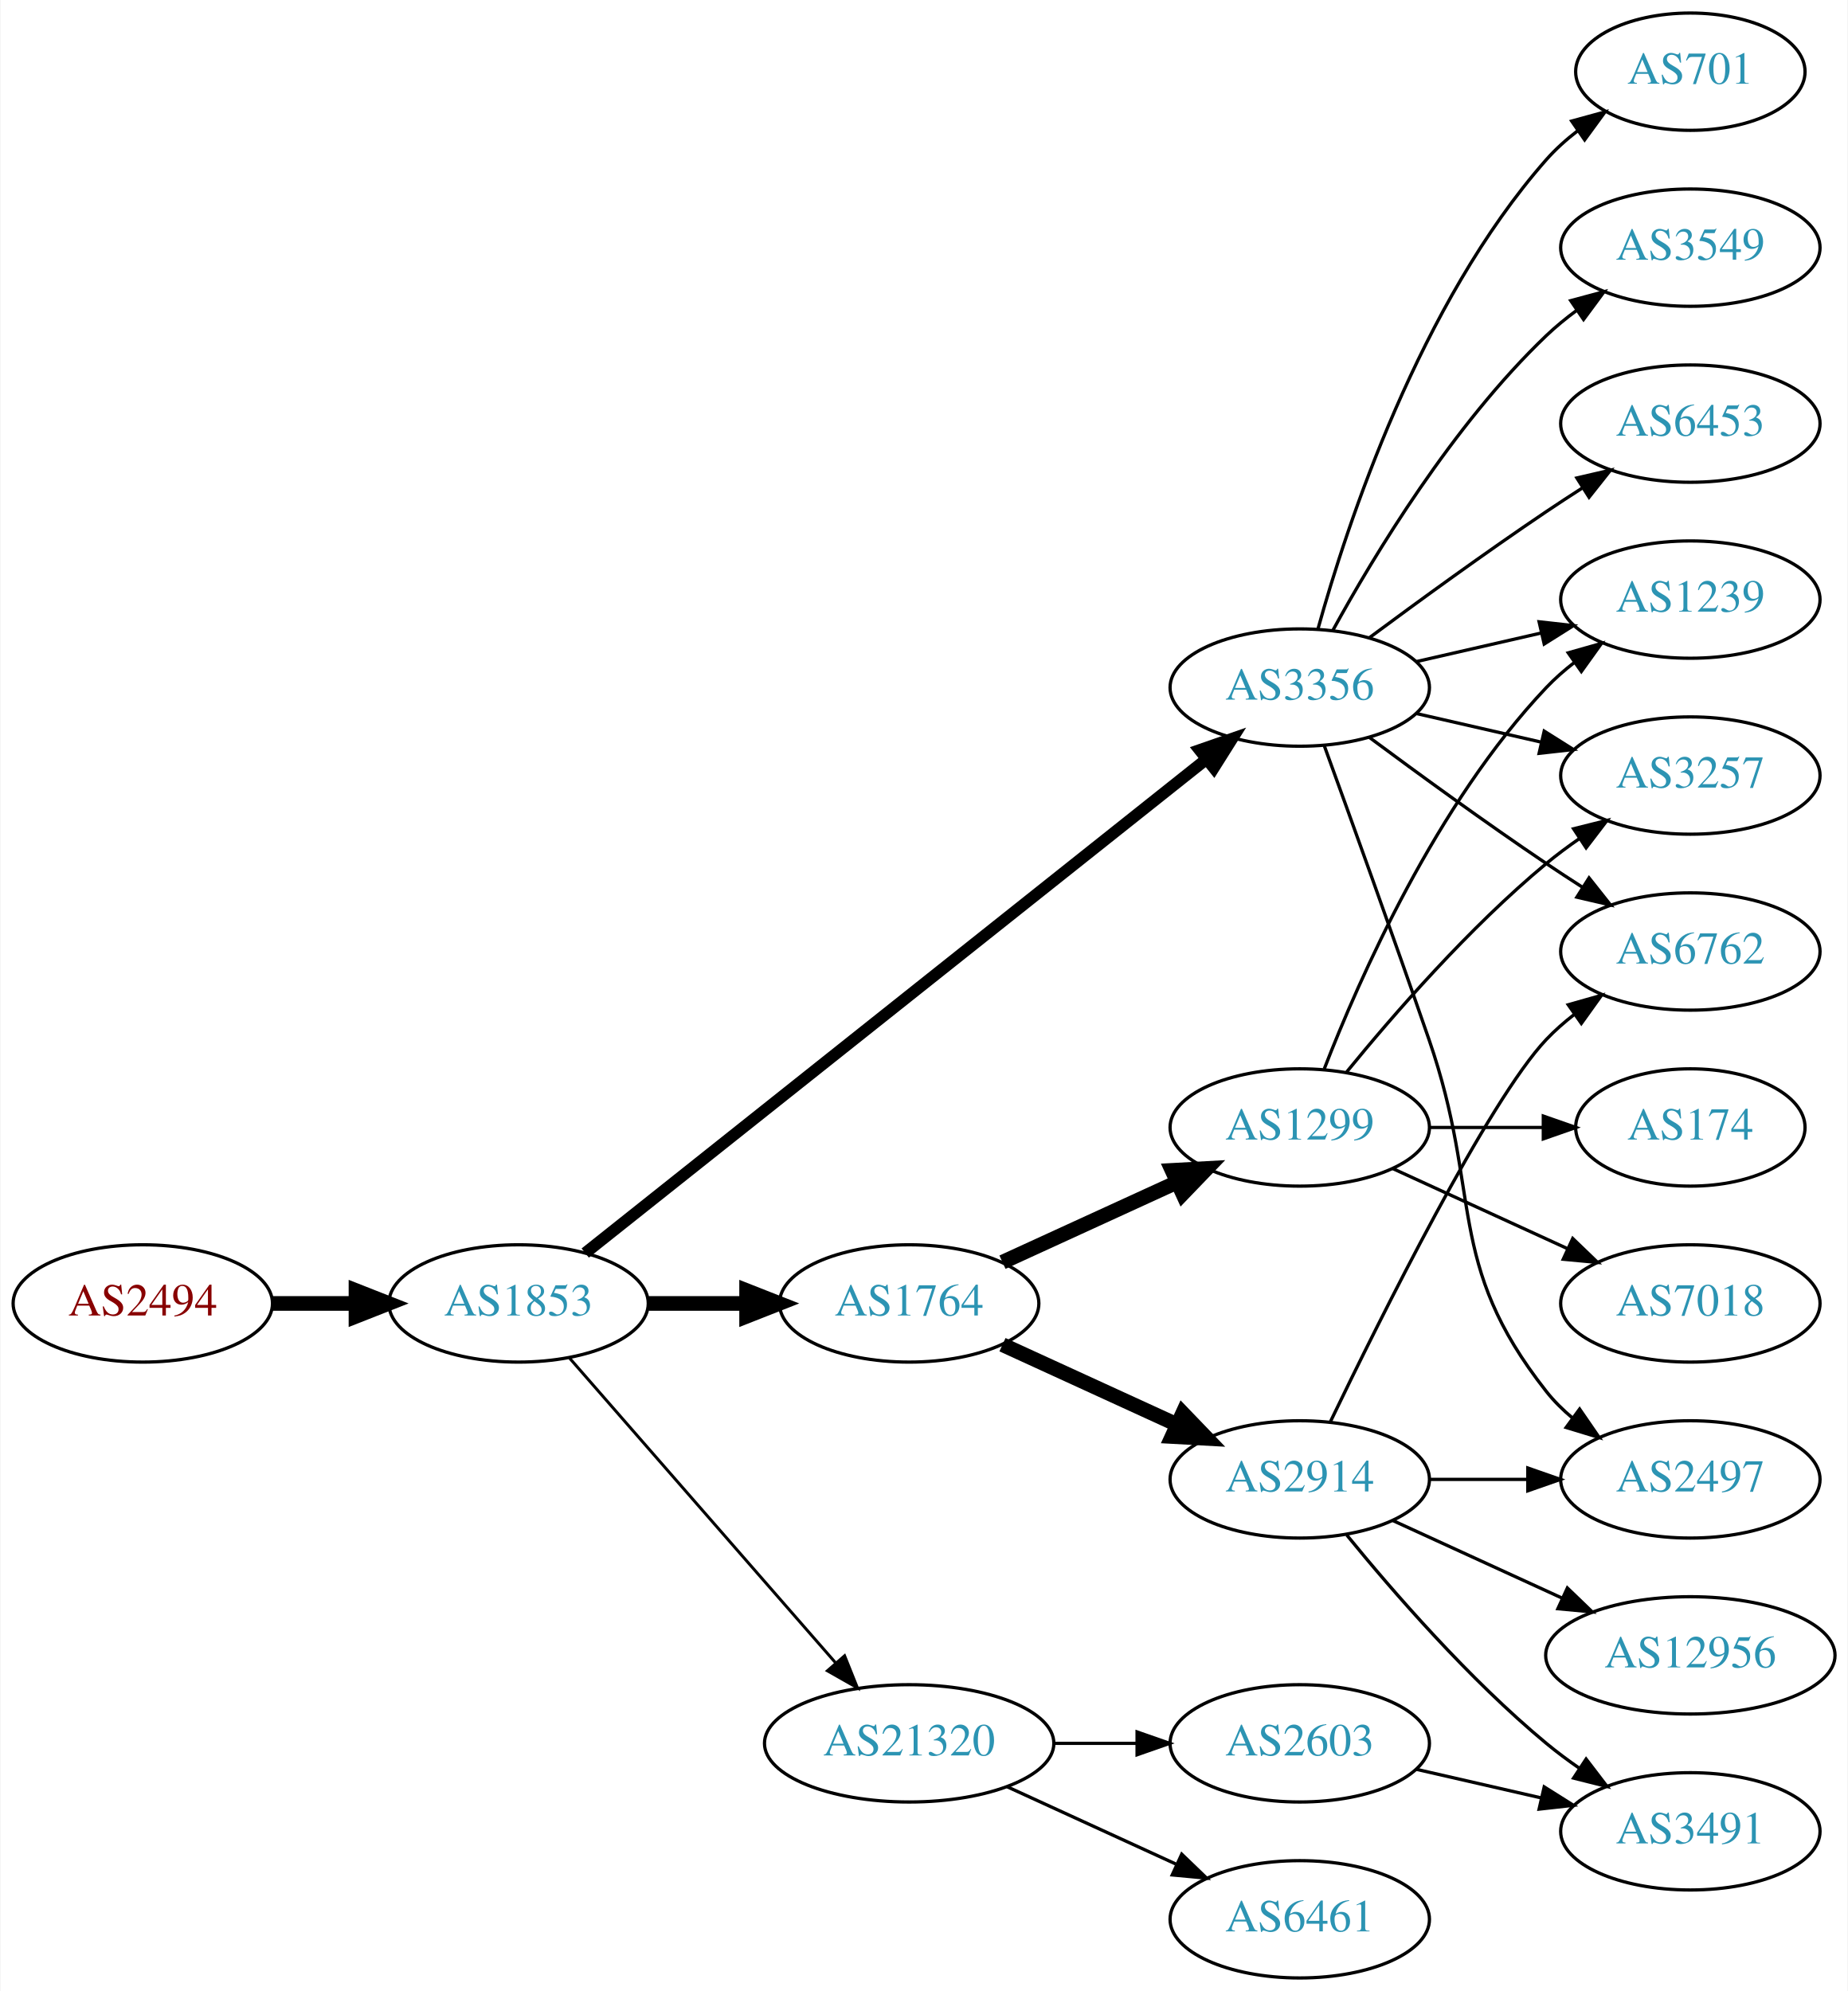
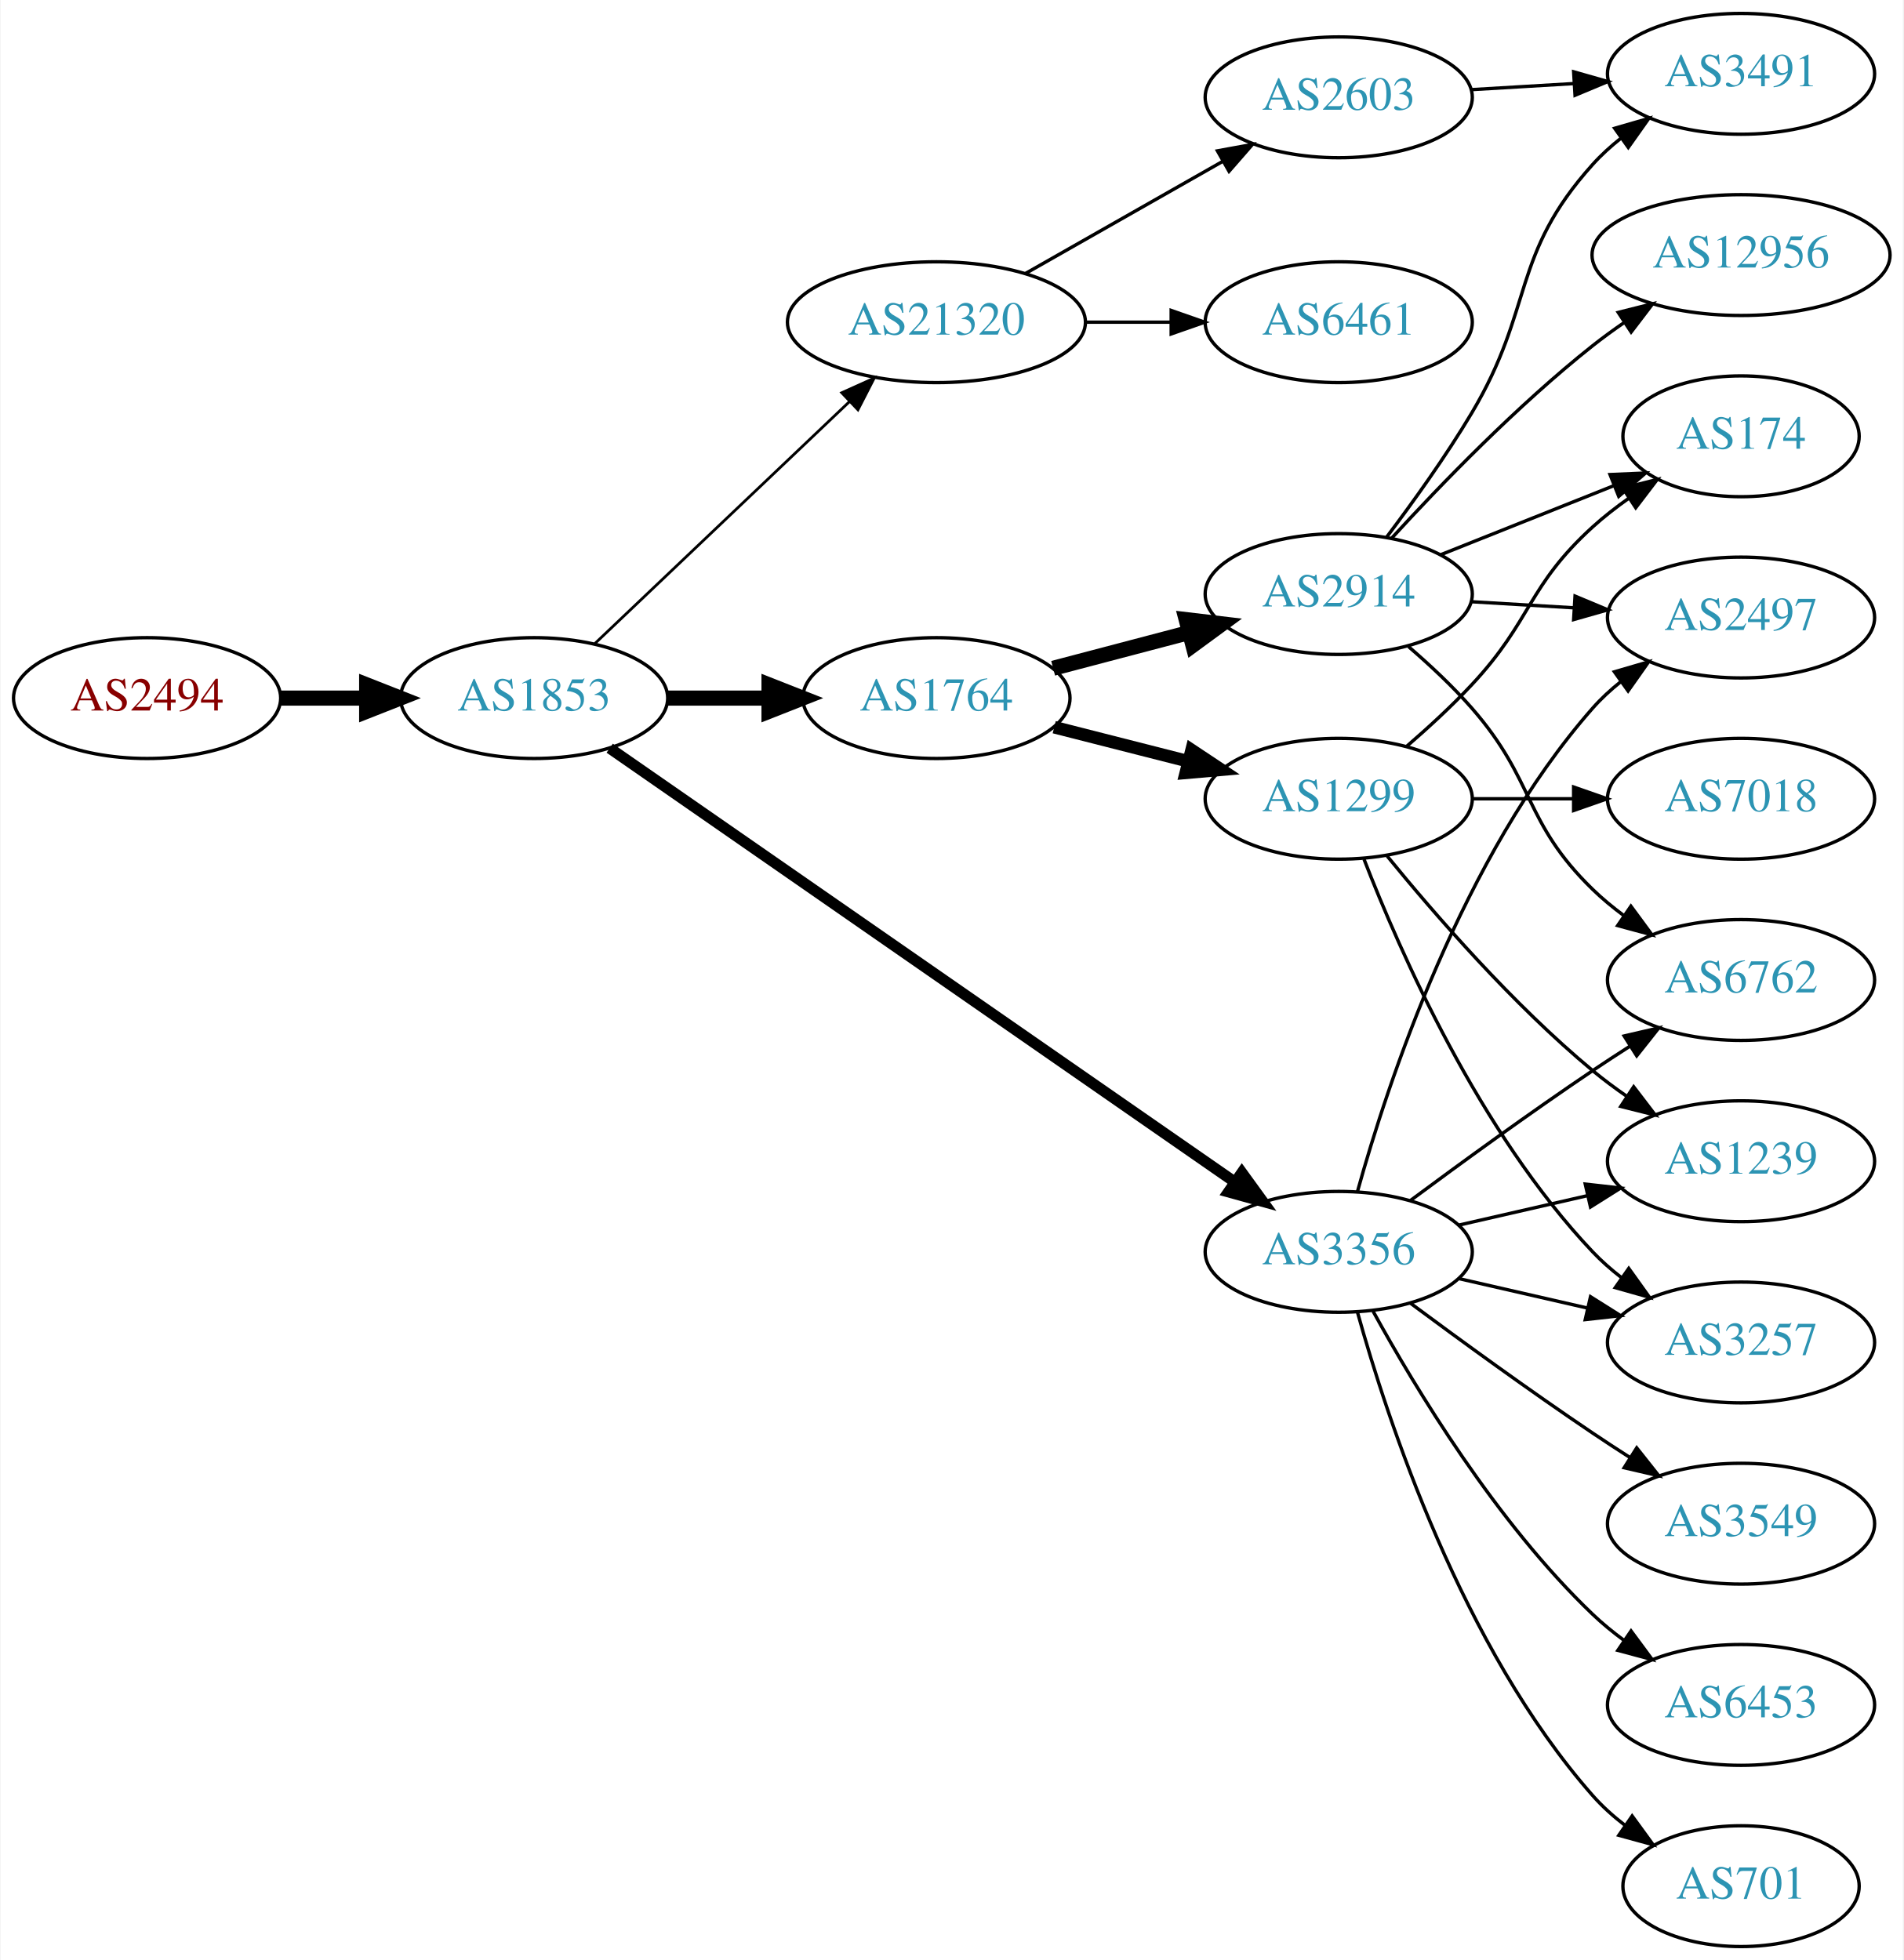
- <svg xmlns="http://www.w3.org/2000/svg" xmlns:xlink="http://www.w3.org/1999/xlink" width="567pt" height="611pt" viewBox="0.00 0.00 566.66 611.00">
-   <g id="graph0" class="graph" transform="scale(1 1) rotate(0) translate(4 607)">
-     <polygon fill="white" stroke="none" points="-4,4 -4,-607 562.663,-607 562.663,4 -4,4" />
+ <svg xmlns="http://www.w3.org/2000/svg" xmlns:xlink="http://www.w3.org/1999/xlink" width="567pt" height="584pt" viewBox="0.00 0.00 566.66 584.00">
+   <g id="graph0" class="graph" transform="scale(1 1) rotate(0) translate(4 580)">
+     <polygon fill="white" stroke="none" points="-4,4 -4,-580 562.663,-580 562.663,4 -4,4" />
    <g id="node1" class="node">
      <g id="a_node1">
        <a xlink:href="/asn/2494" xlink:title="AS2494 ~ MUWNET Autonomous System [AT]">
-           <ellipse fill="#ffffff" stroke="black" cx="39.647" cy="-207" rx="39.794" ry="18" />
-           <text text-anchor="middle" x="39.647" y="-203.3" font-family="Times,serif" font-size="14.00" fill="#880000">AS2494</text>
+           <ellipse fill="#ffffff" stroke="black" cx="39.647" cy="-372" rx="39.794" ry="18" />
+           <text text-anchor="middle" x="39.647" y="-368.3" font-family="Times,serif" font-size="14.00" fill="#880000">AS2494</text>
        </a>
      </g>
    </g>
    <g id="node2" class="node">
      <g id="a_node2">
        <a xlink:href="/asn/1853" xlink:title="AS1853 ~ ACOnet Backbone [AT]">
-           <ellipse fill="#ffffff" stroke="black" cx="154.939" cy="-207" rx="39.794" ry="18" />
-           <text text-anchor="middle" x="154.939" y="-203.3" font-family="Times,serif" font-size="14.00" fill="#2c94b3">AS1853</text>
+           <ellipse fill="#ffffff" stroke="black" cx="154.939" cy="-372" rx="39.794" ry="18" />
+           <text text-anchor="middle" x="154.939" y="-368.3" font-family="Times,serif" font-size="14.00" fill="#2c94b3">AS1853</text>
        </a>
      </g>
    </g>
    <g id="edge1" class="edge">
-       <path fill="none" stroke="black" stroke-width="4.5" d="M79.319,-207C87.522,-207 96.286,-207 104.818,-207" />
-       <polygon fill="black" stroke="black" stroke-width="4.5" points="105.057,-210.938 115.057,-207 105.057,-203.063 105.057,-210.938" />
+       <path fill="none" stroke="black" stroke-width="4.5" d="M79.319,-372C87.522,-372 96.286,-372 104.818,-372" />
+       <polygon fill="black" stroke="black" stroke-width="4.5" points="105.057,-375.938 115.057,-372 105.057,-368.063 105.057,-375.938" />
    </g>
    <g id="node3" class="node">
      <g id="a_node3">
-         <a xlink:href="/asn/1764" xlink:title="AS1764 ~ NEXTLAYER-AS [AT]">
-           <ellipse fill="#ffffff" stroke="black" cx="274.782" cy="-207" rx="39.794" ry="18" />
-           <text text-anchor="middle" x="274.782" y="-203.3" font-family="Times,serif" font-size="14.00" fill="#2c94b3">AS1764</text>
+         <a xlink:href="/asn/3356" xlink:title="AS3356 ~ Level 3 Parent, LLC [US]">
+           <ellipse fill="#ffffff" stroke="black" cx="394.625" cy="-207" rx="39.794" ry="18" />
+           <text text-anchor="middle" x="394.625" y="-203.3" font-family="Times,serif" font-size="14.00" fill="#2c94b3">AS3356</text>
        </a>
      </g>
    </g>
    <g id="edge2" class="edge">
-       <path fill="none" stroke="black" stroke-width="4.5" d="M194.852,-207C204.405,-207 214.755,-207 224.718,-207" />
-       <polygon fill="black" stroke="black" stroke-width="4.5" points="224.91,-210.938 234.91,-207 224.91,-203.063 224.91,-210.938" />
+       <path fill="none" stroke="black" stroke-width="3.273" d="M177.452,-357.066C220.033,-327.506 315.135,-261.487 363.756,-227.735" />
+       <polygon fill="black" stroke="black" stroke-width="3.273" points="365.771,-230.597 371.99,-222.019 361.779,-224.846 365.771,-230.597" />
    </g>
    <g id="node4" class="node">
      <g id="a_node4">
-         <a xlink:href="/asn/3356" xlink:title="AS3356 ~ Level 3 Parent, LLC [US]">
-           <ellipse fill="#ffffff" stroke="black" cx="394.625" cy="-396" rx="39.794" ry="18" />
-           <text text-anchor="middle" x="394.625" y="-392.3" font-family="Times,serif" font-size="14.00" fill="#2c94b3">AS3356</text>
+         <a xlink:href="/asn/1764" xlink:title="AS1764 ~ NEXTLAYER-AS [AT]">
+           <ellipse fill="#ffffff" stroke="black" cx="274.782" cy="-372" rx="39.794" ry="18" />
+           <text text-anchor="middle" x="274.782" y="-368.3" font-family="Times,serif" font-size="14.00" fill="#2c94b3">AS1764</text>
        </a>
      </g>
    </g>
    <g id="edge3" class="edge">
-       <path fill="none" stroke="black" stroke-width="3.6" d="M175.39,-222.467C217.523,-255.969 317.335,-335.337 365.995,-374.03" />
-       <polygon fill="black" stroke="black" stroke-width="3.6" points="363.9,-376.835 373.905,-380.32 368.256,-371.356 363.9,-376.835" />
+       <path fill="none" stroke="black" stroke-width="4.5" d="M194.852,-372C204.405,-372 214.755,-372 224.718,-372" />
+       <polygon fill="black" stroke="black" stroke-width="4.5" points="224.91,-375.938 234.91,-372 224.91,-368.063 224.91,-375.938" />
    </g>
    <g id="node5" class="node">
      <g id="a_node5">
        <a xlink:href="/asn/21320" xlink:title="AS21320 ~ GEANT Vereniging [EU]">
-           <ellipse fill="#ffffff" stroke="black" cx="274.782" cy="-72" rx="44.393" ry="18" />
-           <text text-anchor="middle" x="274.782" y="-68.3" font-family="Times,serif" font-size="14.00" fill="#2c94b3">AS21320</text>
+           <ellipse fill="#ffffff" stroke="black" cx="274.782" cy="-484" rx="44.393" ry="18" />
+           <text text-anchor="middle" x="274.782" y="-480.3" font-family="Times,serif" font-size="14.00" fill="#2c94b3">AS21320</text>
        </a>
      </g>
    </g>
    <g id="edge4" class="edge">
-       <path fill="none" stroke="black" stroke-width="0.9" d="M170.626,-190.175C191.179,-166.63 228.654,-123.698 252.331,-96.574" />
-       <polygon fill="black" stroke="black" stroke-width="0.9" points="254.971,-98.872 258.91,-89.037 249.697,-94.269 254.971,-98.872" />
+       <path fill="none" stroke="black" stroke-width="0.818" d="M173.075,-388.286C193.033,-407.255 226.17,-438.748 248.948,-460.397" />
+       <polygon fill="black" stroke="black" stroke-width="0.818" points="246.582,-462.977 256.241,-467.329 251.404,-457.903 246.582,-462.977" />
    </g>
    <g id="node6" class="node">
      <g id="a_node6">
-         <a xlink:href="/asn/1299" xlink:title="AS1299 ~ Telia Carrier [EU]">
-           <ellipse fill="#ffffff" stroke="black" cx="394.625" cy="-261" rx="39.794" ry="18" />
-           <text text-anchor="middle" x="394.625" y="-257.3" font-family="Times,serif" font-size="14.00" fill="#2c94b3">AS1299</text>
+         <a xlink:href="/asn/3257" xlink:title="AS3257 ~ GTT [DE]">
+           <ellipse fill="#ffffff" stroke="black" cx="514.467" cy="-180" rx="39.794" ry="18" />
+           <text text-anchor="middle" x="514.467" y="-176.3" font-family="Times,serif" font-size="14.00" fill="#2c94b3">AS3257</text>
        </a>
      </g>
    </g>
    <g id="edge5" class="edge">
-       <path fill="none" stroke="black" stroke-width="4.5" d="M303.411,-219.661C319.368,-226.973 339.638,-236.261 356.921,-244.181" />
-       <polygon fill="black" stroke="black" stroke-width="4.5" points="355.438,-247.832 366.169,-248.419 358.718,-240.673 355.438,-247.832" />
+       <path fill="none" stroke="black" d="M430.344,-199.045C442.344,-196.296 455.965,-193.175 468.657,-190.267" />
+       <polygon fill="black" stroke="black" points="469.623,-193.636 478.589,-187.991 468.06,-186.813 469.623,-193.636" />
    </g>
    <g id="node7" class="node">
      <g id="a_node7">
-         <a xlink:href="/asn/2914" xlink:title="AS2914 ~ NTT America, Inc. [US]">
-           <ellipse fill="#ffffff" stroke="black" cx="394.625" cy="-153" rx="39.794" ry="18" />
-           <text text-anchor="middle" x="394.625" y="-149.3" font-family="Times,serif" font-size="14.00" fill="#2c94b3">AS2914</text>
+         <a xlink:href="/asn/2497" xlink:title="AS2497 ~ Internet Initiative Japan Inc. [JP]">
+           <ellipse fill="#ffffff" stroke="black" cx="514.467" cy="-396" rx="39.794" ry="18" />
+           <text text-anchor="middle" x="514.467" y="-392.3" font-family="Times,serif" font-size="14.00" fill="#2c94b3">AS2497</text>
        </a>
      </g>
    </g>
    <g id="edge6" class="edge">
-       <path fill="none" stroke="black" stroke-width="4.5" d="M303.411,-194.339C319.368,-187.027 339.638,-177.739 356.921,-169.819" />
-       <polygon fill="black" stroke="black" stroke-width="4.5" points="358.718,-173.327 366.169,-165.581 355.438,-166.168 358.718,-173.327" />
+       <path fill="none" stroke="black" d="M400.197,-224.946C409.103,-256.995 431.387,-324.842 470.271,-369 472.755,-371.821 475.605,-374.449 478.63,-376.871" />
+       <polygon fill="black" stroke="black" points="476.748,-379.828 486.92,-382.791 480.816,-374.131 476.748,-379.828" />
    </g>
    <g id="node8" class="node">
      <g id="a_node8">
-         <a xlink:href="/asn/701" xlink:title="AS701 ~ UUNET [US]">
-           <ellipse fill="#ffffff" stroke="black" cx="514.467" cy="-585" rx="35.194" ry="18" />
-           <text text-anchor="middle" x="514.467" y="-581.3" font-family="Times,serif" font-size="14.00" fill="#2c94b3">AS701</text>
+         <a xlink:href="/asn/6453" xlink:title="AS6453 ~ TATA COMMUNICATIONS (AMERICA) INC [US]">
+           <ellipse fill="#ffffff" stroke="black" cx="514.467" cy="-72" rx="39.794" ry="18" />
+           <text text-anchor="middle" x="514.467" y="-68.3" font-family="Times,serif" font-size="14.00" fill="#2c94b3">AS6453</text>
        </a>
      </g>
    </g>
    <g id="edge7" class="edge">
-       <path fill="none" stroke="black" d="M400.197,-413.946C409.103,-445.995 431.387,-513.842 470.271,-558 473.098,-561.211 476.4,-564.172 479.895,-566.864" />
-       <polygon fill="black" stroke="black" points="478.052,-569.845 488.27,-572.645 482.028,-564.084 478.052,-569.845" />
+       <path fill="none" stroke="black" d="M404.866,-189.287C417.411,-166.439 441.588,-126.389 470.271,-99 473.139,-96.261 476.328,-93.653 479.637,-91.215" />
+       <polygon fill="black" stroke="black" points="481.7,-94.044 487.996,-85.523 477.761,-88.258 481.7,-94.044" />
    </g>
    <g id="node9" class="node">
      <g id="a_node9">
-         <a xlink:href="/asn/2497" xlink:title="AS2497 ~ Internet Initiative Japan Inc. [JP]">
-           <ellipse fill="#ffffff" stroke="black" cx="514.467" cy="-153" rx="39.794" ry="18" />
-           <text text-anchor="middle" x="514.467" y="-149.3" font-family="Times,serif" font-size="14.00" fill="#2c94b3">AS2497</text>
+         <a xlink:href="/asn/701" xlink:title="AS701 ~ UUNET [US]">
+           <ellipse fill="#ffffff" stroke="black" cx="514.467" cy="-18" rx="35.194" ry="18" />
+           <text text-anchor="middle" x="514.467" y="-14.3" font-family="Times,serif" font-size="14.00" fill="#2c94b3">AS701</text>
        </a>
      </g>
    </g>
    <g id="edge8" class="edge">
-       <path fill="none" stroke="black" d="M402.173,-378.079C409.958,-356.688 423.28,-319.81 434.271,-288 450.795,-240.178 438.972,-219.754 470.271,-180 472.596,-177.047 475.34,-174.33 478.299,-171.853" />
-       <polygon fill="black" stroke="black" points="480.492,-174.585 486.496,-165.855 476.358,-168.936 480.492,-174.585" />
+       <path fill="none" stroke="black" d="M400.197,-189.054C409.103,-157.005 431.387,-89.158 470.271,-45 473.098,-41.789 476.4,-38.828 479.895,-36.136" />
+       <polygon fill="black" stroke="black" points="482.028,-38.916 488.27,-30.355 478.052,-33.155 482.028,-38.916" />
    </g>
    <g id="node10" class="node">
      <g id="a_node10">
-         <a xlink:href="/asn/3257" xlink:title="AS3257 ~ GTT [DE]">
-           <ellipse fill="#ffffff" stroke="black" cx="514.467" cy="-369" rx="39.794" ry="18" />
-           <text text-anchor="middle" x="514.467" y="-365.3" font-family="Times,serif" font-size="14.00" fill="#2c94b3">AS3257</text>
+         <a xlink:href="/asn/1239" xlink:title="AS1239 ~ Sprint [US]">
+           <ellipse fill="#ffffff" stroke="black" cx="514.467" cy="-234" rx="39.794" ry="18" />
+           <text text-anchor="middle" x="514.467" y="-230.3" font-family="Times,serif" font-size="14.00" fill="#2c94b3">AS1239</text>
        </a>
      </g>
    </g>
    <g id="edge9" class="edge">
-       <path fill="none" stroke="black" d="M430.344,-388.045C442.344,-385.296 455.965,-382.175 468.657,-379.267" />
-       <polygon fill="black" stroke="black" points="469.623,-382.636 478.589,-376.991 468.06,-375.813 469.623,-382.636" />
+       <path fill="none" stroke="black" d="M430.344,-214.955C442.344,-217.704 455.965,-220.825 468.657,-223.733" />
+       <polygon fill="black" stroke="black" points="468.06,-227.187 478.589,-226.009 469.623,-220.364 468.06,-227.187" />
    </g>
    <g id="node11" class="node">
      <g id="a_node11">
        <a xlink:href="/asn/3549" xlink:title="AS3549 ~ Level 3 Parent, LLC [US]">
-           <ellipse fill="#ffffff" stroke="black" cx="514.467" cy="-531" rx="39.794" ry="18" />
-           <text text-anchor="middle" x="514.467" y="-527.3" font-family="Times,serif" font-size="14.00" fill="#2c94b3">AS3549</text>
+           <ellipse fill="#ffffff" stroke="black" cx="514.467" cy="-126" rx="39.794" ry="18" />
+           <text text-anchor="middle" x="514.467" y="-122.3" font-family="Times,serif" font-size="14.00" fill="#2c94b3">AS3549</text>
        </a>
      </g>
    </g>
    <g id="edge10" class="edge">
-       <path fill="none" stroke="black" d="M404.866,-413.713C417.411,-436.561 441.588,-476.611 470.271,-504 473.139,-506.739 476.328,-509.347 479.637,-511.785" />
-       <polygon fill="black" stroke="black" points="477.761,-514.742 487.996,-517.477 481.7,-508.956 477.761,-514.742" />
+       <path fill="none" stroke="black" d="M415.955,-191.723C430.817,-180.696 451.562,-165.593 470.271,-153 473.82,-150.611 477.57,-148.161 481.319,-145.758" />
+       <polygon fill="black" stroke="black" points="483.387,-148.591 489.967,-140.288 479.645,-142.675 483.387,-148.591" />
    </g>
    <g id="node12" class="node">
      <g id="a_node12">
-         <a xlink:href="/asn/6453" xlink:title="AS6453 ~ TATA COMMUNICATIONS (AMERICA) INC [US]">
-           <ellipse fill="#ffffff" stroke="black" cx="514.467" cy="-477" rx="39.794" ry="18" />
-           <text text-anchor="middle" x="514.467" y="-473.3" font-family="Times,serif" font-size="14.00" fill="#2c94b3">AS6453</text>
+         <a xlink:href="/asn/6762" xlink:title="AS6762 ~ TELECOM ITALIA SPARKLE S.p.A. [IT]">
+           <ellipse fill="#ffffff" stroke="black" cx="514.467" cy="-288" rx="39.794" ry="18" />
+           <text text-anchor="middle" x="514.467" y="-284.3" font-family="Times,serif" font-size="14.00" fill="#2c94b3">AS6762</text>
        </a>
      </g>
    </g>
    <g id="edge11" class="edge">
-       <path fill="none" stroke="black" d="M415.955,-411.277C430.817,-422.304 451.562,-437.407 470.271,-450 473.82,-452.389 477.57,-454.839 481.319,-457.242" />
-       <polygon fill="black" stroke="black" points="479.645,-460.325 489.967,-462.712 483.387,-454.409 479.645,-460.325" />
+       <path fill="none" stroke="black" d="M415.955,-222.277C430.817,-233.304 451.562,-248.407 470.271,-261 473.82,-263.389 477.57,-265.839 481.319,-268.242" />
+       <polygon fill="black" stroke="black" points="479.645,-271.325 489.967,-273.712 483.387,-265.409 479.645,-271.325" />
    </g>
    <g id="node13" class="node">
      <g id="a_node13">
-         <a xlink:href="/asn/6762" xlink:title="AS6762 ~ TELECOM ITALIA SPARKLE S.p.A. [IT]">
-           <ellipse fill="#ffffff" stroke="black" cx="514.467" cy="-315" rx="39.794" ry="18" />
-           <text text-anchor="middle" x="514.467" y="-311.3" font-family="Times,serif" font-size="14.00" fill="#2c94b3">AS6762</text>
+         <a xlink:href="/asn/1299" xlink:title="AS1299 ~ Telia Carrier [EU]">
+           <ellipse fill="#ffffff" stroke="black" cx="394.625" cy="-342" rx="39.794" ry="18" />
+           <text text-anchor="middle" x="394.625" y="-338.3" font-family="Times,serif" font-size="14.00" fill="#2c94b3">AS1299</text>
        </a>
      </g>
    </g>
    <g id="edge12" class="edge">
-       <path fill="none" stroke="black" d="M415.955,-380.723C430.817,-369.696 451.562,-354.593 470.271,-342 473.82,-339.611 477.57,-337.161 481.319,-334.758" />
-       <polygon fill="black" stroke="black" points="483.387,-337.591 489.967,-329.288 479.645,-331.675 483.387,-337.591" />
+       <path fill="none" stroke="black" stroke-width="3.75" d="M309.867,-363.323C322.326,-360.151 336.598,-356.518 349.788,-353.16" />
+       <polygon fill="black" stroke="black" stroke-width="3.75" points="350.789,-356.517 359.616,-350.658 349.062,-349.733 350.789,-356.517" />
    </g>
    <g id="node14" class="node">
      <g id="a_node14">
-         <a xlink:href="/asn/1239" xlink:title="AS1239 ~ Sprint [US]">
-           <ellipse fill="#ffffff" stroke="black" cx="514.467" cy="-423" rx="39.794" ry="18" />
-           <text text-anchor="middle" x="514.467" y="-419.3" font-family="Times,serif" font-size="14.00" fill="#2c94b3">AS1239</text>
+         <a xlink:href="/asn/2914" xlink:title="AS2914 ~ NTT America, Inc. [US]">
+           <ellipse fill="#ffffff" stroke="black" cx="394.625" cy="-403" rx="39.794" ry="18" />
+           <text text-anchor="middle" x="394.625" y="-399.3" font-family="Times,serif" font-size="14.00" fill="#2c94b3">AS2914</text>
        </a>
      </g>
    </g>
    <g id="edge13" class="edge">
-       <path fill="none" stroke="black" d="M430.344,-403.955C442.344,-406.704 455.965,-409.825 468.657,-412.733" />
-       <polygon fill="black" stroke="black" points="468.06,-416.187 478.589,-415.009 469.623,-409.364 468.06,-416.187" />
+       <path fill="none" stroke="black" stroke-width="4.5" d="M309.551,-380.883C322.125,-384.191 336.58,-387.994 349.918,-391.502" />
+       <polygon fill="black" stroke="black" stroke-width="4.5" points="349.178,-395.379 359.851,-394.115 351.181,-387.763 349.178,-395.379" />
    </g>
    <g id="node17" class="node">
      <g id="a_node17">
        <a xlink:href="/asn/2603" xlink:title="AS2603 ~ NORDUnet [NO]">
-           <ellipse fill="#ffffff" stroke="black" cx="394.625" cy="-72" rx="39.794" ry="18" />
-           <text text-anchor="middle" x="394.625" y="-68.3" font-family="Times,serif" font-size="14.00" fill="#2c94b3">AS2603</text>
+           <ellipse fill="#ffffff" stroke="black" cx="394.625" cy="-551" rx="39.794" ry="18" />
+           <text text-anchor="middle" x="394.625" y="-547.3" font-family="Times,serif" font-size="14.00" fill="#2c94b3">AS2603</text>
        </a>
      </g>
    </g>
    <g id="edge18" class="edge">
-       <path fill="none" stroke="black" d="M318.993,-72C327.306,-72 336.068,-72 344.551,-72" />
-       <polygon fill="black" stroke="black" points="344.709,-75.5 354.709,-72 344.709,-68.5 344.709,-75.5" />
+       <path fill="none" stroke="black" d="M301.352,-498.538C318.571,-508.328 341.457,-521.34 360.128,-531.955" />
+       <polygon fill="black" stroke="black" points="358.489,-535.05 368.912,-536.95 361.949,-528.964 358.489,-535.05" />
    </g>
    <g id="node18" class="node">
      <g id="a_node18">
        <a xlink:href="/asn/6461" xlink:title="AS6461 ~ Zayo Bandwidth [US]">
-           <ellipse fill="#ffffff" stroke="black" cx="394.625" cy="-18" rx="39.794" ry="18" />
-           <text text-anchor="middle" x="394.625" y="-14.3" font-family="Times,serif" font-size="14.00" fill="#2c94b3">AS6461</text>
+           <ellipse fill="#ffffff" stroke="black" cx="394.625" cy="-484" rx="39.794" ry="18" />
+           <text text-anchor="middle" x="394.625" y="-480.3" font-family="Times,serif" font-size="14.00" fill="#2c94b3">AS6461</text>
        </a>
      </g>
    </g>
    <g id="edge19" class="edge">
-       <path fill="none" stroke="black" d="M304.912,-58.652C320.523,-51.498 339.92,-42.609 356.593,-34.969" />
-       <polygon fill="black" stroke="black" points="358.412,-37.986 366.045,-30.638 355.496,-31.622 358.412,-37.986" />
-     </g>
-     <g id="edge14" class="edge">
-       <path fill="none" stroke="black" d="M409.044,-278.065C423.158,-295.375 446.573,-322.345 470.271,-342 473.487,-344.668 476.988,-347.27 480.558,-349.741" />
-       <polygon fill="black" stroke="black" points="478.636,-352.666 488.915,-355.236 482.482,-346.817 478.636,-352.666" />
-     </g>
-     <g id="edge15" class="edge">
-       <path fill="none" stroke="black" d="M402.148,-278.994C412.898,-306.728 436.555,-360.429 470.271,-396 472.857,-398.728 475.774,-401.294 478.843,-403.677" />
-       <polygon fill="black" stroke="black" points="476.997,-406.658 487.191,-409.543 481.021,-400.93 476.997,-406.658" />
+       <path fill="none" stroke="black" d="M318.993,-484C327.306,-484 336.068,-484 344.551,-484" />
+       <polygon fill="black" stroke="black" points="344.709,-487.5 354.709,-484 344.709,-480.5 344.709,-487.5" />
+     </g>
+     <g id="edge16" class="edge">
+       <path fill="none" stroke="black" d="M402.148,-324.006C412.898,-296.272 436.555,-242.571 470.271,-207 472.857,-204.272 475.774,-201.706 478.843,-199.323" />
+       <polygon fill="black" stroke="black" points="481.021,-202.07 487.191,-193.457 476.997,-196.342 481.021,-202.07" />
+     </g>
+     <g id="edge17" class="edge">
+       <path fill="none" stroke="black" d="M409.044,-324.935C423.158,-307.625 446.573,-280.655 470.271,-261 473.487,-258.332 476.988,-255.73 480.558,-253.259" />
+       <polygon fill="black" stroke="black" points="482.482,-256.183 488.915,-247.764 478.636,-250.334 482.482,-256.183" />
    </g>
    <g id="node15" class="node">
      <g id="a_node15">
-         <a xlink:href="/asn/7018" xlink:title="AS7018 ~ AT&amp;T Services, Inc. [US]">
-           <ellipse fill="#ffffff" stroke="black" cx="514.467" cy="-207" rx="39.794" ry="18" />
-           <text text-anchor="middle" x="514.467" y="-203.3" font-family="Times,serif" font-size="14.00" fill="#2c94b3">AS7018</text>
-         </a>
-       </g>
-     </g>
-     <g id="edge16" class="edge">
-       <path fill="none" stroke="black" d="M423.253,-248.339C439.21,-241.027 459.481,-231.739 476.764,-223.819" />
-       <polygon fill="black" stroke="black" points="478.378,-226.929 486.011,-219.581 475.462,-220.565 478.378,-226.929" />
+         <a xlink:href="/asn/174" xlink:title="AS174 ~ Cogent Communications [US]">
+           <ellipse fill="#ffffff" stroke="black" cx="514.467" cy="-450" rx="35.194" ry="18" />
+           <text text-anchor="middle" x="514.467" y="-446.3" font-family="Times,serif" font-size="14.00" fill="#2c94b3">AS174</text>
+         </a>
+       </g>
+     </g>
+     <g id="edge14" class="edge">
+       <path fill="none" stroke="black" d="M414.784,-357.554C421.227,-363.118 428.292,-369.601 434.271,-376 452.235,-395.226 450.803,-405.299 470.271,-423 473.6,-426.027 477.312,-428.917 481.123,-431.605" />
+       <polygon fill="black" stroke="black" points="479.24,-434.556 489.514,-437.142 483.095,-428.713 479.24,-434.556" />
    </g>
    <g id="node16" class="node">
      <g id="a_node16">
-         <a xlink:href="/asn/174" xlink:title="AS174 ~ Cogent Communications [US]">
-           <ellipse fill="#ffffff" stroke="black" cx="514.467" cy="-261" rx="35.194" ry="18" />
-           <text text-anchor="middle" x="514.467" y="-257.3" font-family="Times,serif" font-size="14.00" fill="#2c94b3">AS174</text>
-         </a>
-       </g>
-     </g>
-     <g id="edge17" class="edge">
-       <path fill="none" stroke="black" d="M434.537,-261C445.624,-261 457.783,-261 469.166,-261" />
-       <polygon fill="black" stroke="black" points="469.348,-264.5 479.348,-261 469.348,-257.5 469.348,-264.5" />
-     </g>
-     <g id="edge21" class="edge">
-       <path fill="none" stroke="black" d="M434.537,-153C444.091,-153 454.44,-153 464.403,-153" />
-       <polygon fill="black" stroke="black" points="464.595,-156.5 474.595,-153 464.595,-149.5 464.595,-156.5" />
+         <a xlink:href="/asn/7018" xlink:title="AS7018 ~ AT&amp;T Services, Inc. [US]">
+           <ellipse fill="#ffffff" stroke="black" cx="514.467" cy="-342" rx="39.794" ry="18" />
+           <text text-anchor="middle" x="514.467" y="-338.3" font-family="Times,serif" font-size="14.00" fill="#2c94b3">AS7018</text>
+         </a>
+       </g>
+     </g>
+     <g id="edge15" class="edge">
+       <path fill="none" stroke="black" d="M434.537,-342C444.091,-342 454.44,-342 464.403,-342" />
+       <polygon fill="black" stroke="black" points="464.595,-345.5 474.595,-342 464.595,-338.5 464.595,-345.5" />
    </g>
    <g id="edge22" class="edge">
-       <path fill="none" stroke="black" d="M403.972,-170.595C419.439,-202.732 452.584,-269.34 470.271,-288 472.857,-290.728 475.774,-293.294 478.843,-295.677" />
-       <polygon fill="black" stroke="black" points="476.997,-298.658 487.191,-301.543 481.021,-292.93 476.997,-298.658" />
+       <path fill="none" stroke="black" d="M434.211,-400.708C443.977,-400.128 454.594,-399.497 464.788,-398.892" />
+       <polygon fill="black" stroke="black" points="465.02,-402.384 474.794,-398.297 464.604,-395.396 465.02,-402.384" />
+     </g>
+     <g id="edge23" class="edge">
+       <path fill="none" stroke="black" d="M415.424,-387.325C421.776,-381.853 428.623,-375.457 434.271,-369 453.261,-347.289 449.578,-335.094 470.271,-315 473.116,-312.237 476.29,-309.614 479.59,-307.166" />
+       <polygon fill="black" stroke="black" points="481.656,-309.994 487.938,-301.462 477.707,-304.214 481.656,-309.994" />
+     </g>
+     <g id="edge24" class="edge">
+       <path fill="none" stroke="black" d="M425.057,-414.739C440.672,-420.967 460.009,-428.679 476.614,-435.301" />
+       <polygon fill="black" stroke="black" points="475.44,-438.601 486.025,-439.055 478.033,-432.1 475.44,-438.601" />
    </g>
    <g id="node19" class="node">
      <g id="a_node19">
        <a xlink:href="/asn/3491" xlink:title="AS3491 ~ PCCW Global, Inc. [US]">
-           <ellipse fill="#ffffff" stroke="black" cx="514.467" cy="-45" rx="39.794" ry="18" />
-           <text text-anchor="middle" x="514.467" y="-41.3" font-family="Times,serif" font-size="14.00" fill="#2c94b3">AS3491</text>
-         </a>
-       </g>
-     </g>
-     <g id="edge24" class="edge">
-       <path fill="none" stroke="black" d="M409.044,-135.935C423.158,-118.625 446.573,-91.655 470.271,-72 473.487,-69.332 476.988,-66.73 480.558,-64.259" />
-       <polygon fill="black" stroke="black" points="482.482,-67.183 488.915,-58.764 478.636,-61.334 482.482,-67.183" />
+           <ellipse fill="#ffffff" stroke="black" cx="514.467" cy="-558" rx="39.794" ry="18" />
+           <text text-anchor="middle" x="514.467" y="-554.3" font-family="Times,serif" font-size="14.00" fill="#2c94b3">AS3491</text>
+         </a>
+       </g>
+     </g>
+     <g id="edge21" class="edge">
+       <path fill="none" stroke="black" d="M408.923,-420.008C416.758,-430.398 426.605,-444.122 434.271,-457 452.98,-488.427 445.814,-503.806 470.271,-531 472.784,-533.795 475.654,-536.405 478.692,-538.817" />
+       <polygon fill="black" stroke="black" points="476.82,-541.78 486.998,-544.721 480.876,-536.075 476.82,-541.78" />
    </g>
    <g id="node20" class="node">
      <g id="a_node20">
        <a xlink:href="/asn/12956" xlink:title="AS12956 ~ TELXIUS [ES]">
-           <ellipse fill="#ffffff" stroke="black" cx="514.467" cy="-99" rx="44.393" ry="18" />
-           <text text-anchor="middle" x="514.467" y="-95.3" font-family="Times,serif" font-size="14.00" fill="#2c94b3">AS12956</text>
-         </a>
-       </g>
-     </g>
-     <g id="edge23" class="edge">
-       <path fill="none" stroke="black" d="M423.253,-140.339C438.751,-133.238 458.318,-124.272 475.264,-116.506" />
-       <polygon fill="black" stroke="black" points="476.734,-119.683 484.367,-112.335 473.818,-113.319 476.734,-119.683" />
+           <ellipse fill="#ffffff" stroke="black" cx="514.467" cy="-504" rx="44.393" ry="18" />
+           <text text-anchor="middle" x="514.467" y="-500.3" font-family="Times,serif" font-size="14.00" fill="#2c94b3">AS12956</text>
+         </a>
+       </g>
+     </g>
+     <g id="edge25" class="edge">
+       <path fill="none" stroke="black" d="M410.404,-419.66C424.825,-435.41 447.812,-459.212 470.271,-477 473.217,-479.334 476.376,-481.636 479.595,-483.855" />
+       <polygon fill="black" stroke="black" points="477.877,-486.914 488.154,-489.491 481.727,-481.068 477.877,-486.914" />
    </g>
    <g id="edge20" class="edge">
-       <path fill="none" stroke="black" d="M430.344,-64.045C442.344,-61.296 455.965,-58.175 468.657,-55.267" />
-       <polygon fill="black" stroke="black" points="469.623,-58.636 478.589,-52.991 468.06,-51.813 469.623,-58.636" />
+       <path fill="none" stroke="black" d="M434.211,-553.292C443.977,-553.872 454.594,-554.503 464.788,-555.108" />
+       <polygon fill="black" stroke="black" points="464.604,-558.604 474.794,-555.703 465.02,-551.616 464.604,-558.604" />
    </g>
  </g>
</svg>
